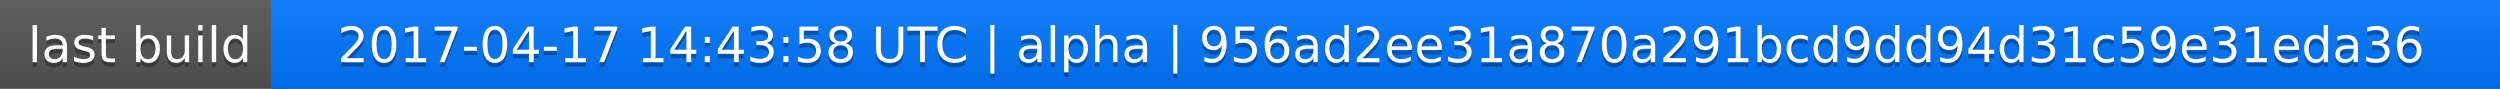
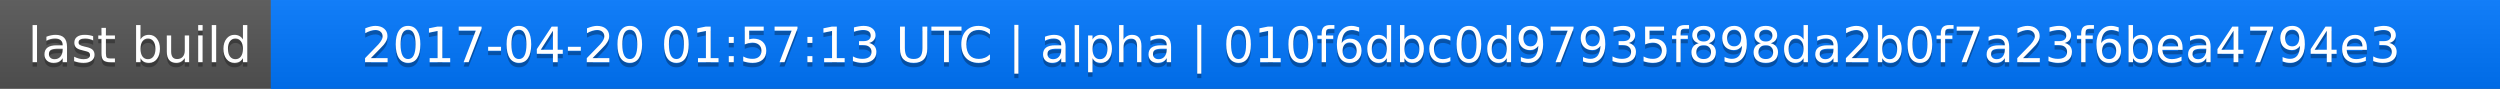
<svg xmlns="http://www.w3.org/2000/svg" width="563" height="20">
  <linearGradient id="a" x2="0" y2="100%">
    <stop offset="0" stop-color="#bbb" stop-opacity=".1" />
    <stop offset="1" stop-opacity=".1" />
  </linearGradient>
  <rect rx="0" width="563" height="20" fill="#555" />
  <rect rx="0" x="61" width="502" height="20" fill="#07f" />
  <path fill="#07f" d="M61 0h4v20h-4z" />
  <rect rx="0" width="563" height="20" fill="url(#a)" />
  <g fill="#fff" text-anchor="middle" font-family="DejaVu Sans,Verdana,Geneva,sans-serif" font-size="11">
    <text x="31.5" y="15" fill="#010101" fill-opacity=".3">last build</text>
    <text x="31.5" y="14">last build</text>
-     <text x="311" y="15" fill="#010101" fill-opacity=".3">2017-04-17 14:43:58 UTC | alpha | 956ad2ee31a870a291bcd9dd94d31c59e31eda36</text>
-     <text x="311" y="14">2017-04-17 14:43:58 UTC | alpha | 956ad2ee31a870a291bcd9dd94d31c59e31eda36</text>
+     <text x="311" y="15" fill="#010101" fill-opacity=".3">2017-04-20 01:57:13 UTC | alpha | 010f6dbc0d97935f898da2b0f7a23f6bea4794e3</text>
+     <text x="311" y="14">2017-04-20 01:57:13 UTC | alpha | 010f6dbc0d97935f898da2b0f7a23f6bea4794e3</text>
  </g>
</svg>
